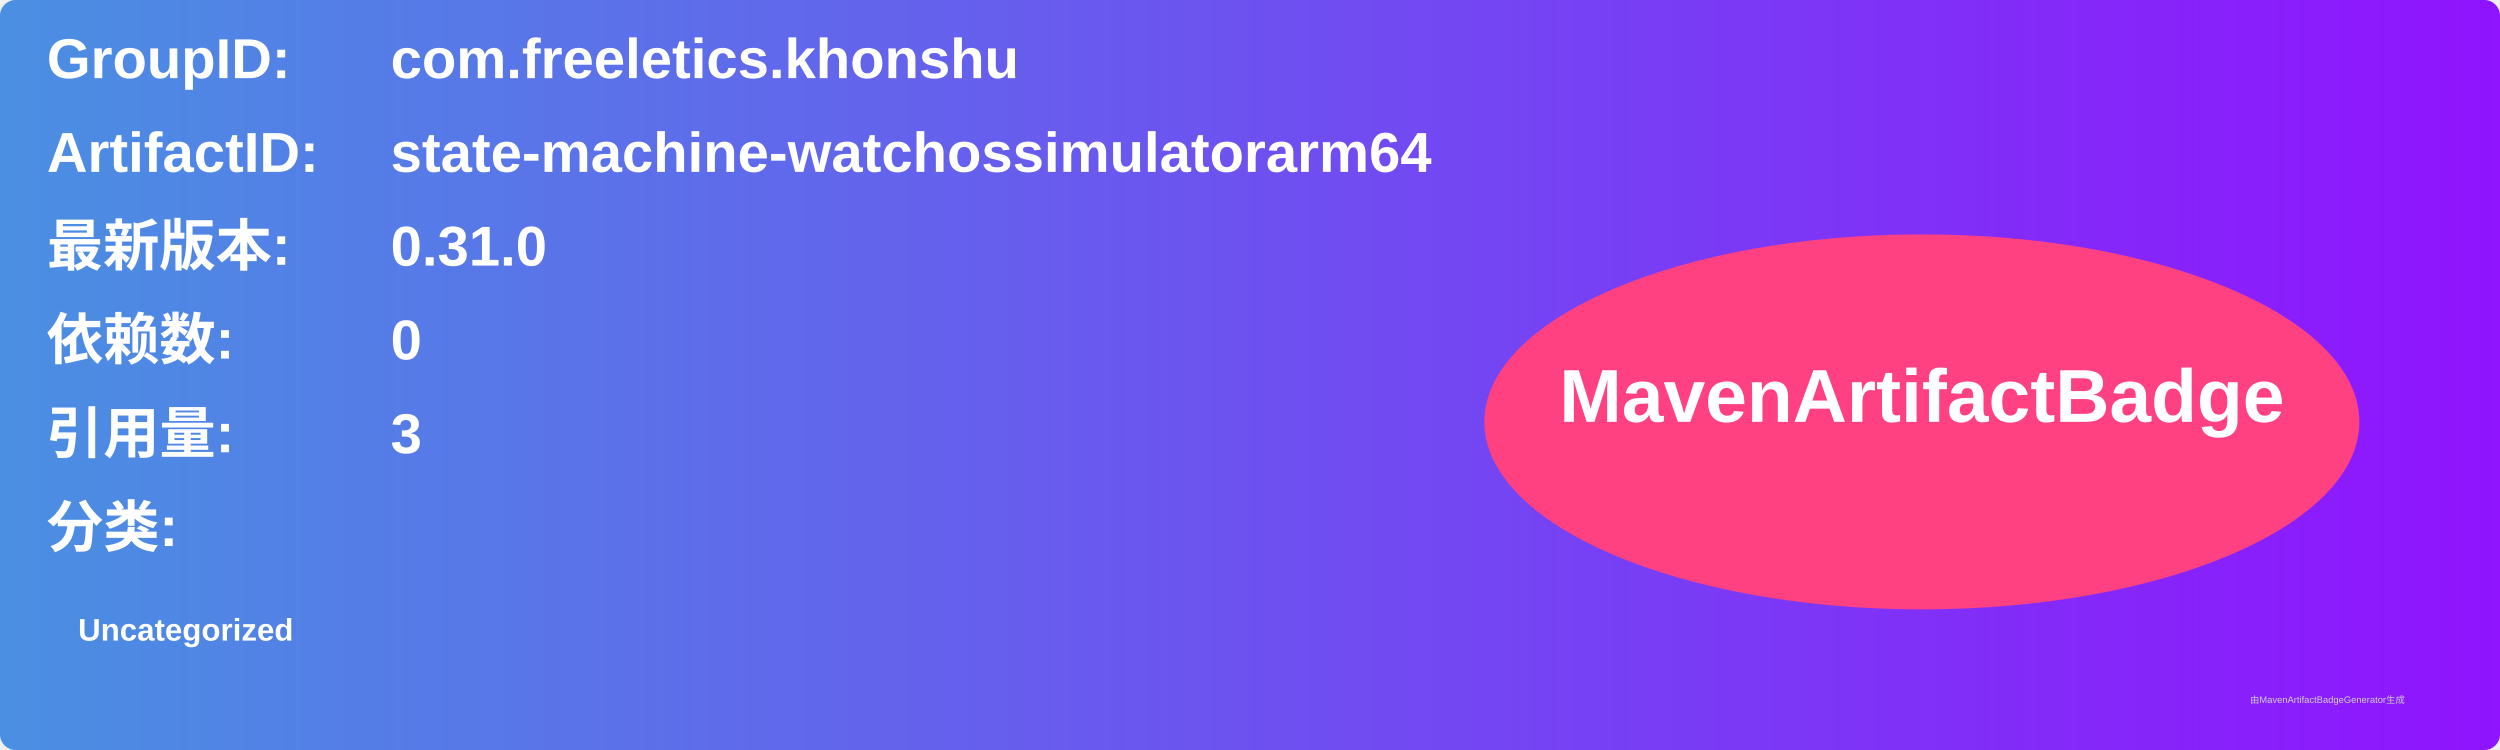
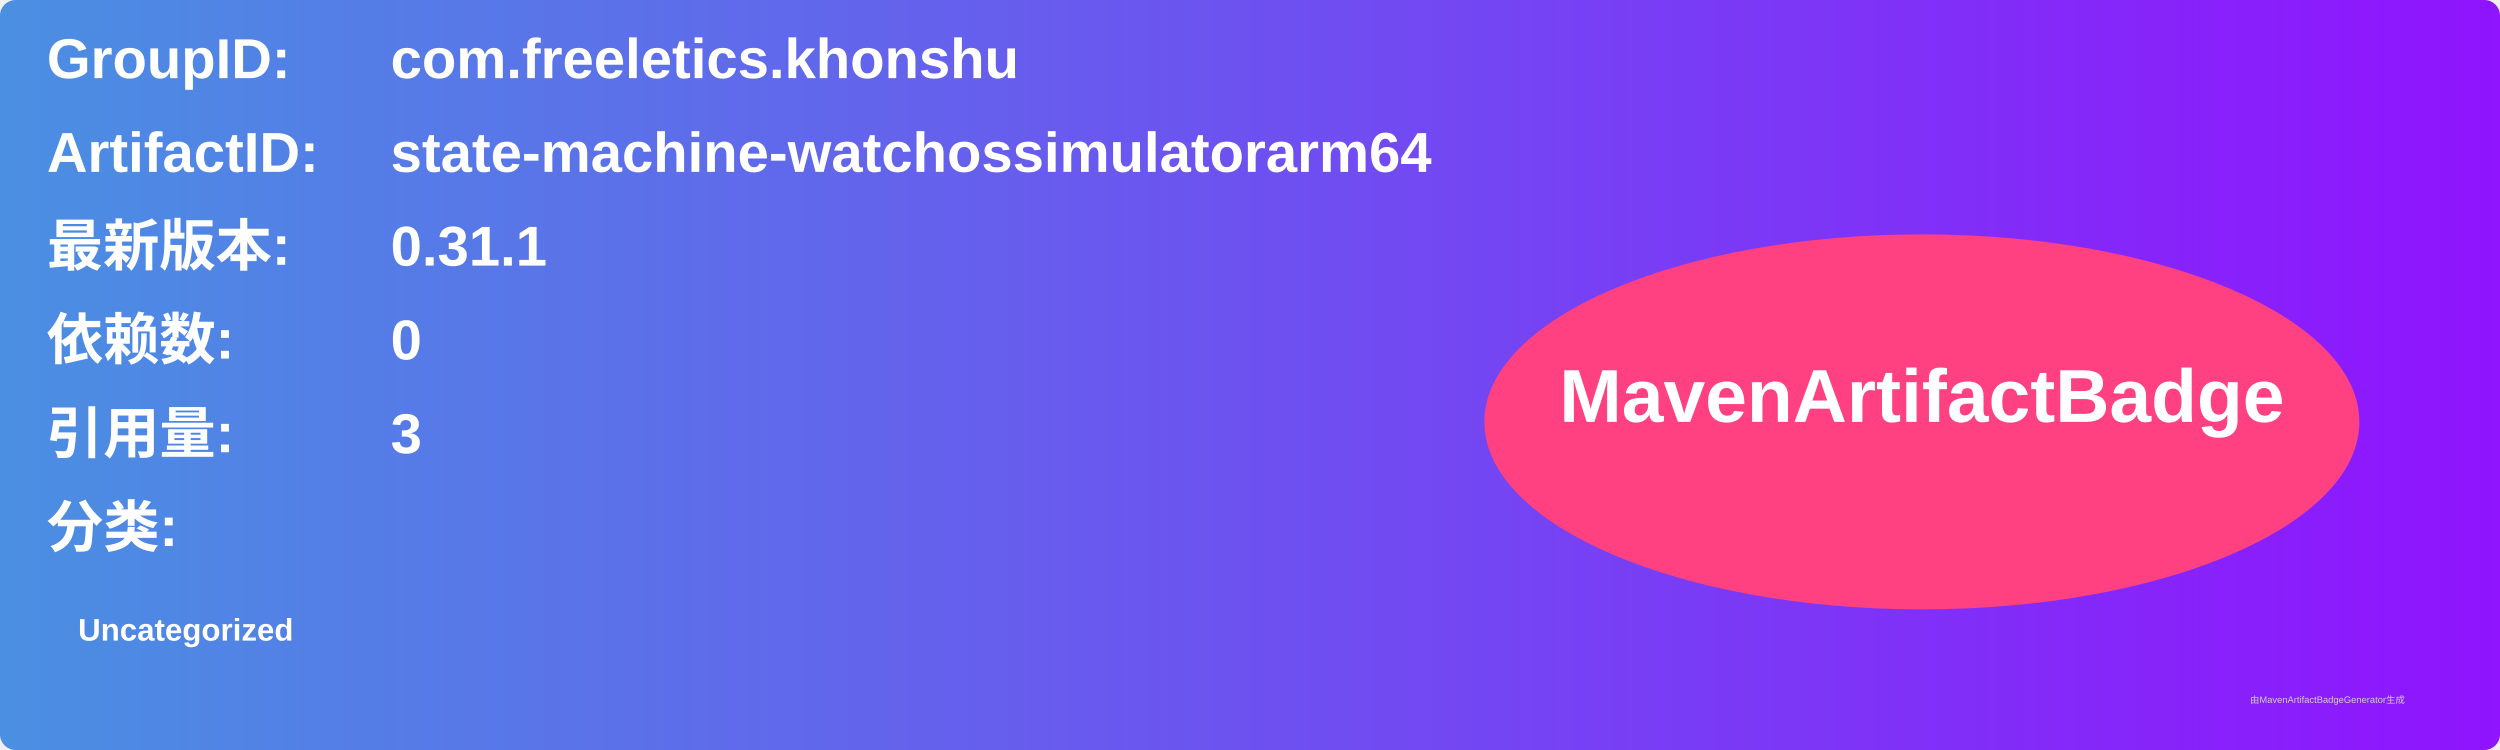
<svg xmlns="http://www.w3.org/2000/svg" width="800" height="240" viewBox="0 0 800 240">
  <linearGradient id="grad" x1="0%" y1="0%" x2="100%" y2="0%">
    <stop offset="0%" stop-color="#4a90e2" />
    <stop offset="100%" stop-color="#9013fe" />
  </linearGradient>
  <rect width="100%" height="100%" rx="5" ry="5" fill="url(#grad)" />
  <g transform="translate(15, 15)">
    <text x="0" y="10" font-family="Arial" font-size="18" fill="white" font-weight="bold" width="260">GroupID:</text>
    <text x="110" y="10" font-family="Arial" font-size="18" fill="white" font-weight="bold" width="460">com.freeletics.khonshu</text>
    <text x="0" y="40" font-family="Arial" font-size="18" fill="white" font-weight="bold" width="260">ArtifactID:</text>
    <text x="110" y="40" font-family="Arial" font-size="18" fill="white" font-weight="bold" width="460">state-machine-watchossimulatorarm64</text>
    <text x="0" y="70" font-family="Arial" font-size="18" fill="white" font-weight="bold">最新版本:</text>
    <text x="110" y="70" font-family="Arial" font-size="18" fill="white" font-weight="bold">
-       <tspan font-weight="bold">0.31.0</tspan>
+       <tspan font-weight="bold">0.31.1</tspan>
    </text>
    <text x="0" y="100" font-family="Arial" font-size="18" fill="white" font-weight="bold">依赖数: </text>
    <text x="110" y="100" font-family="Arial" font-size="18" fill="white">
      <tspan font-weight="bold">0</tspan>
    </text>
    <text x="0" y="130" font-family="Arial" font-size="18" fill="white" font-weight="bold">引用量: </text>
    <text x="110" y="130" font-family="Arial" font-size="18" fill="white">
      <tspan font-weight="bold">3</tspan>
    </text>
    <text x="0" y="160" font-family="Arial" font-size="18" fill="white" font-weight="bold">分类:</text>
    <text x="10" y="190" font-family="Arial" font-size="10" fill="white">
      <tspan font-weight="bold">Uncategorized</tspan>
    </text>
    <ellipse cx="600" cy="120" rx="140" ry="60" fill="#ff4081" />
    <text x="600" y="120" text-anchor="middle" font-family="Arial" font-size="24" fill="white" font-weight="bold">MavenArtifactBadge</text>
  </g>
  <text x="720" y="225" font-family="Arial" font-size="3" fill="#d0d0d0">由MavenArtifactBadgeGenerator生成</text>
</svg>
